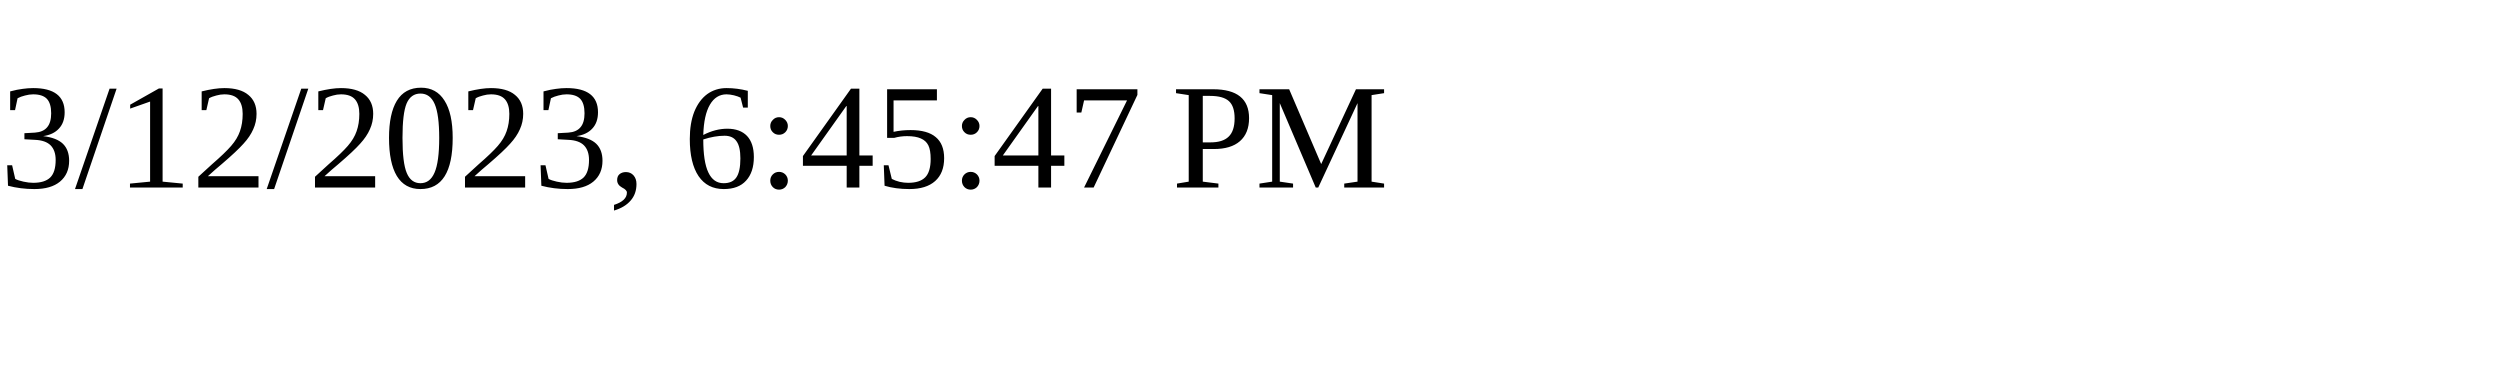
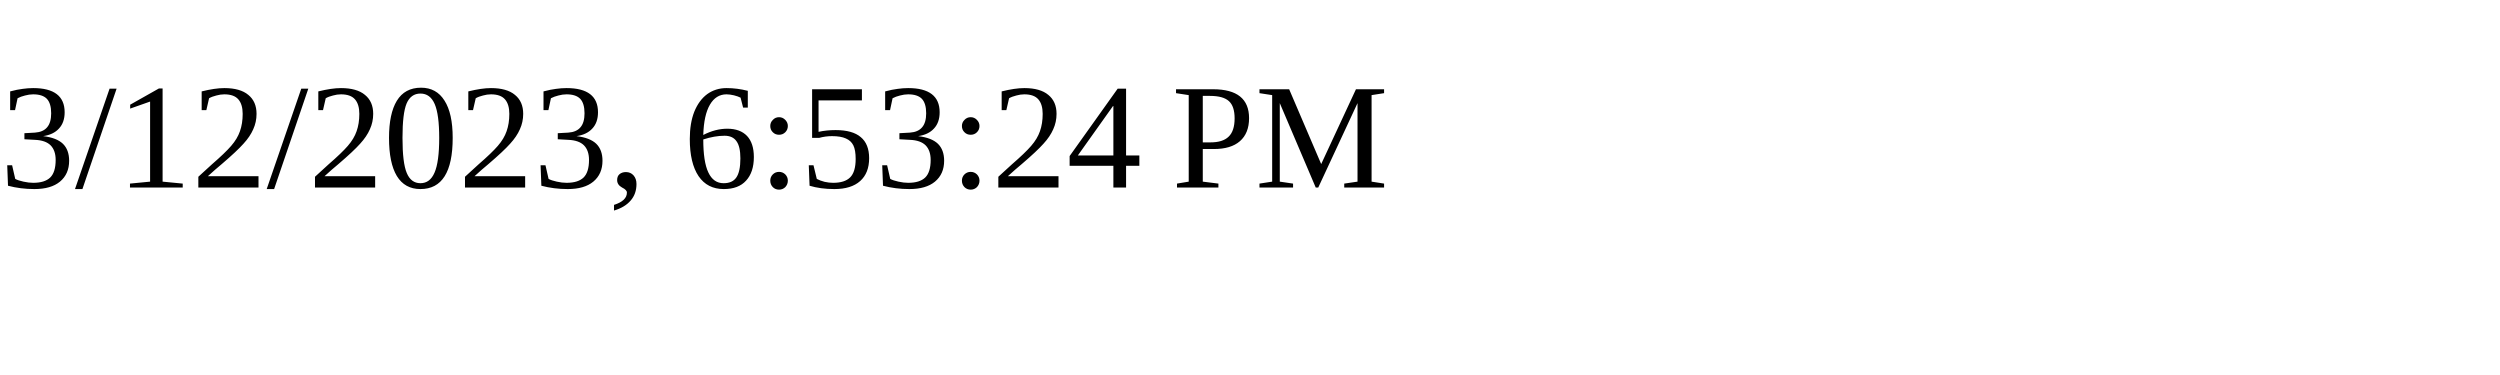
<svg xmlns="http://www.w3.org/2000/svg" height="30" width="200">
-   <text x="0" y="15">3/12/2023, 6:45:47 PM</text>
+   <text x="0" y="15">3/12/2023, 6:53:24 PM</text>
</svg>
